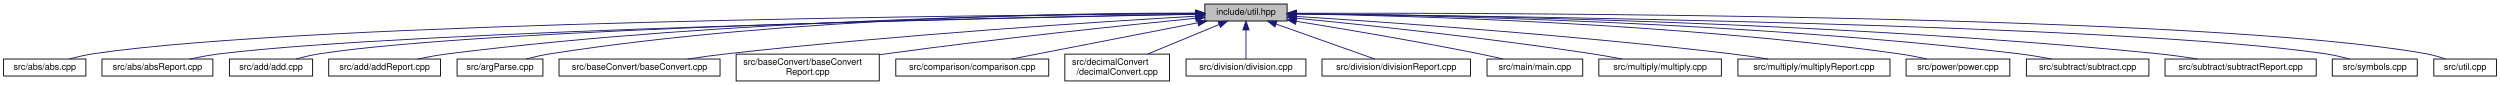
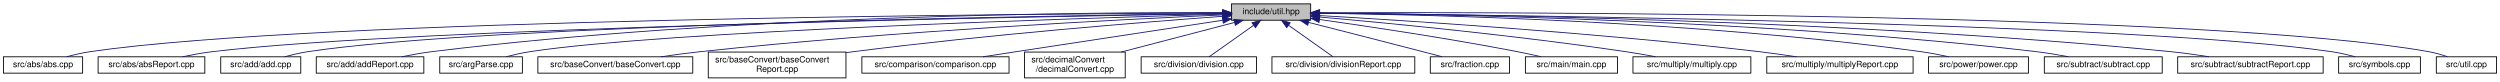
- <svg xmlns="http://www.w3.org/2000/svg" xmlns:xlink="http://www.w3.org/1999/xlink" width="2795pt" height="95pt" viewBox="0.00 0.00 2795.00 95.00">
+ <svg xmlns="http://www.w3.org/2000/svg" xmlns:xlink="http://www.w3.org/1999/xlink" width="2905pt" height="95pt" viewBox="0.00 0.00 2905.00 95.00">
  <g id="graph0" class="graph" transform="scale(1 1) rotate(0) translate(4 91)">
    <g id="node1" class="node">
      <g id="a_node1">
        <a xlink:title="This file contains utility functions and macros for the Steppable project.">
-           <polygon fill="#bfbfbf" stroke="black" points="1343,-67.5 1343,-86.5 1435,-86.5 1435,-67.5 1343,-67.5" />
-           <text text-anchor="middle" x="1389" y="-74.5" font-family="Helvetica,sans-Serif" font-size="10.00">include/util.hpp</text>
+           <polygon fill="#bfbfbf" stroke="black" points="1427,-67.5 1427,-86.5 1519,-86.5 1519,-67.5 1427,-67.5" />
+           <text text-anchor="middle" x="1473" y="-74.5" font-family="Helvetica,sans-Serif" font-size="10.00">include/util.hpp</text>
        </a>
      </g>
    </g>
    <g id="node2" class="node">
      <g id="a_node2">
        <a xlink:href="abs_8cpp.html" target="_top" xlink:title=" ">
          <polygon fill="none" stroke="black" points="0,-6 0,-25 92,-25 92,-6 0,-6" />
          <text text-anchor="middle" x="46" y="-13" font-family="Helvetica,sans-Serif" font-size="10.00">src/abs/abs.cpp</text>
        </a>
      </g>
    </g>
    <g id="edge1" class="edge">
-       <path fill="none" stroke="midnightblue" d="M1332.82,-75.7C1117.39,-74.3 343.97,-66.81 101,-31 91.91,-29.66 82.17,-27.38 73.45,-25.02" />
-       <polygon fill="midnightblue" stroke="midnightblue" points="1332.93,-79.2 1342.95,-75.77 1332.97,-72.2 1332.93,-79.2" />
+       <path fill="none" stroke="midnightblue" d="M1416.54,-75.84C1191.9,-74.94 361.13,-69.06 101,-31 91.91,-29.67 82.17,-27.39 73.45,-25.03" />
+       <polygon fill="midnightblue" stroke="midnightblue" points="1416.76,-79.34 1426.78,-75.88 1416.79,-72.34 1416.76,-79.34" />
    </g>
    <g id="node3" class="node">
      <g id="a_node3">
        <a xlink:href="absReport_8cpp.html" target="_top" xlink:title=" ">
          <polygon fill="none" stroke="black" points="110,-6 110,-25 234,-25 234,-6 110,-6" />
          <text text-anchor="middle" x="172" y="-13" font-family="Helvetica,sans-Serif" font-size="10.00">src/abs/absReport.cpp</text>
        </a>
      </g>
    </g>
    <g id="edge2" class="edge">
-       <path fill="none" stroke="midnightblue" d="M1332.56,-75C1132.49,-71.25 457.59,-56.95 243,-31 231.51,-29.61 219.11,-27.35 207.93,-25.02" />
-       <polygon fill="midnightblue" stroke="midnightblue" points="1332.78,-78.5 1342.84,-75.19 1332.91,-71.5 1332.78,-78.5" />
+       <path fill="none" stroke="midnightblue" d="M1416.65,-75.17C1207.36,-71.91 474.86,-58.73 243,-31 231.51,-29.63 219.11,-27.37 207.93,-25.04" />
+       <polygon fill="midnightblue" stroke="midnightblue" points="1416.74,-78.67 1426.8,-75.33 1416.85,-71.68 1416.74,-78.67" />
    </g>
    <g id="node4" class="node">
      <g id="a_node4">
        <a xlink:href="add_8cpp.html" target="_top" xlink:title=" ">
          <polygon fill="none" stroke="black" points="252.5,-6 252.5,-25 345.5,-25 345.5,-6 252.5,-6" />
          <text text-anchor="middle" x="299" y="-13" font-family="Helvetica,sans-Serif" font-size="10.00">src/add/add.cpp</text>
        </a>
      </g>
    </g>
    <g id="edge3" class="edge">
-       <path fill="none" stroke="midnightblue" d="M1332.72,-75.14C1145.59,-72.04 545.21,-60.02 354,-31 345.02,-29.64 335.39,-27.38 326.74,-25.05" />
-       <polygon fill="midnightblue" stroke="midnightblue" points="1332.83,-78.64 1342.89,-75.31 1332.95,-71.64 1332.83,-78.64" />
+       <path fill="none" stroke="midnightblue" d="M1416.84,-75.36C1220.05,-72.85 562.37,-62.28 354,-31 345.02,-29.65 335.39,-27.4 326.73,-25.07" />
+       <polygon fill="midnightblue" stroke="midnightblue" points="1416.91,-78.86 1426.95,-75.48 1417,-71.86 1416.91,-78.86" />
    </g>
    <g id="node5" class="node">
      <g id="a_node5">
        <a xlink:href="addReport_8cpp.html" target="_top" xlink:title=" ">
          <polygon fill="none" stroke="black" points="363.5,-6 363.5,-25 488.5,-25 488.5,-6 363.5,-6" />
          <text text-anchor="middle" x="426" y="-13" font-family="Helvetica,sans-Serif" font-size="10.00">src/add/addReport.cpp</text>
        </a>
      </g>
    </g>
    <g id="edge4" class="edge">
-       <path fill="none" stroke="midnightblue" d="M1332.75,-76.05C1191.69,-75.53 811.73,-70.29 498,-31 486.49,-29.56 474.06,-27.31 462.83,-25.01" />
-       <polygon fill="midnightblue" stroke="midnightblue" points="1332.87,-79.55 1342.88,-76.08 1332.89,-72.55 1332.87,-79.55" />
+       <path fill="none" stroke="midnightblue" d="M1416.25,-76.4C1265.89,-76.8 844.96,-73.69 498,-31 486.48,-29.58 474.06,-27.34 462.82,-25.04" />
+       <polygon fill="midnightblue" stroke="midnightblue" points="1416.62,-79.9 1426.61,-76.36 1416.59,-72.9 1416.62,-79.9" />
    </g>
    <g id="node6" class="node">
      <g id="a_node6">
        <a xlink:href="argParse_8cpp.html" target="_top" xlink:title=" ">
          <polygon fill="none" stroke="black" points="507,-6 507,-25 603,-25 603,-6 507,-6" />
          <text text-anchor="middle" x="555" y="-13" font-family="Helvetica,sans-Serif" font-size="10.00">src/argParse.cpp</text>
        </a>
      </g>
    </g>
    <g id="edge5" class="edge">
-       <path fill="none" stroke="midnightblue" d="M1332.69,-76.41C1204.14,-76.55 879.5,-72.38 612,-31 602.82,-29.58 592.96,-27.34 584.07,-25.04" />
-       <polygon fill="midnightblue" stroke="midnightblue" points="1332.71,-79.91 1342.7,-76.39 1332.69,-72.91 1332.71,-79.91" />
+       <path fill="none" stroke="midnightblue" d="M1416.42,-74.5C1250.64,-69.87 767.94,-54.67 612,-31 602.81,-29.61 592.96,-27.37 584.06,-25.07" />
+       <polygon fill="midnightblue" stroke="midnightblue" points="1416.78,-78.01 1426.87,-74.79 1416.97,-71.01 1416.78,-78.01" />
    </g>
    <g id="node7" class="node">
      <g id="a_node7">
        <a xlink:href="baseConvert_8cpp.html" target="_top" xlink:title=" ">
          <polygon fill="none" stroke="black" points="621,-6 621,-25 801,-25 801,-6 621,-6" />
          <text text-anchor="middle" x="711" y="-13" font-family="Helvetica,sans-Serif" font-size="10.00">src/baseConvert/baseConvert.cpp</text>
        </a>
      </g>
    </g>
    <g id="edge6" class="edge">
-       <path fill="none" stroke="midnightblue" d="M1332.5,-72.89C1228.77,-66.88 1001.08,-52.39 810,-31 795.24,-29.35 779.3,-27.18 764.61,-25.03" />
-       <polygon fill="midnightblue" stroke="midnightblue" points="1332.56,-76.39 1342.74,-73.47 1332.96,-69.41 1332.56,-76.39" />
+       <path fill="none" stroke="midnightblue" d="M1416.39,-73.64C1301.72,-68.54 1033.87,-54.96 810,-31 794.97,-29.39 778.73,-27.2 763.82,-25.01" />
+       <polygon fill="midnightblue" stroke="midnightblue" points="1416.53,-77.15 1426.67,-74.1 1416.84,-70.16 1416.53,-77.15" />
    </g>
    <g id="node8" class="node">
      <g id="a_node8">
        <a xlink:href="baseConvertReport_8cpp.html" target="_top" xlink:title=" ">
          <polygon fill="none" stroke="black" points="819,-0.5 819,-30.5 979,-30.5 979,-0.5 819,-0.5" />
          <text text-anchor="start" x="827" y="-18.5" font-family="Helvetica,sans-Serif" font-size="10.00">src/baseConvert/baseConvert</text>
          <text text-anchor="middle" x="899" y="-7.5" font-family="Helvetica,sans-Serif" font-size="10.00">Report.cpp</text>
        </a>
      </g>
    </g>
    <g id="edge7" class="edge">
-       <path fill="none" stroke="midnightblue" d="M1332.85,-70.59C1255.2,-62.9 1110.71,-47.87 988,-31 985.05,-30.59 982.05,-30.17 979.03,-29.73" />
-       <polygon fill="midnightblue" stroke="midnightblue" points="1332.61,-74.08 1342.9,-71.58 1333.29,-67.12 1332.61,-74.08" />
+       <path fill="none" stroke="midnightblue" d="M1416.69,-72.04C1326.15,-65.4 1142.67,-50.75 988,-31 985.05,-30.62 982.05,-30.22 979.02,-29.8" />
+       <polygon fill="midnightblue" stroke="midnightblue" points="1416.51,-75.54 1426.74,-72.78 1417.02,-68.56 1416.51,-75.54" />
    </g>
    <g id="node9" class="node">
      <g id="a_node9">
        <a xlink:href="comparison_8cpp.html" target="_top" xlink:title=" ">
          <polygon fill="none" stroke="black" points="997.5,-6 997.5,-25 1168.5,-25 1168.5,-6 997.5,-6" />
          <text text-anchor="middle" x="1083" y="-13" font-family="Helvetica,sans-Serif" font-size="10.00">src/comparison/comparison.cpp</text>
        </a>
      </g>
    </g>
    <g id="edge8" class="edge">
-       <path fill="none" stroke="midnightblue" d="M1335.23,-65.55C1275.95,-54.02 1181.71,-35.69 1126.76,-25.01" />
-       <polygon fill="midnightblue" stroke="midnightblue" points="1334.67,-69 1345.16,-67.48 1336.01,-62.13 1334.67,-69" />
+       <path fill="none" stroke="midnightblue" d="M1416.9,-67.51C1357.37,-58.49 1260.54,-43.79 1177,-31 1164.43,-29.08 1150.92,-27 1138.17,-25.03" />
+       <polygon fill="midnightblue" stroke="midnightblue" points="1416.44,-70.98 1426.85,-69.02 1417.49,-64.06 1416.44,-70.98" />
    </g>
    <g id="node10" class="node">
      <g id="a_node10">
        <a xlink:href="decimalConvert_8cpp.html" target="_top" xlink:title=" ">
          <polygon fill="none" stroke="black" points="1186.5,-0.5 1186.5,-30.5 1303.5,-30.5 1303.5,-0.5 1186.5,-0.5" />
          <text text-anchor="start" x="1194.5" y="-18.5" font-family="Helvetica,sans-Serif" font-size="10.00">src/decimalConvert</text>
          <text text-anchor="middle" x="1245" y="-7.5" font-family="Helvetica,sans-Serif" font-size="10.00">/decimalConvert.cpp</text>
        </a>
      </g>
    </g>
    <g id="edge9" class="edge">
-       <path fill="none" stroke="midnightblue" d="M1358.97,-63.59C1335.62,-53.94 1303.22,-40.56 1278.94,-30.52" />
-       <polygon fill="midnightblue" stroke="midnightblue" points="1357.79,-66.89 1368.37,-67.48 1360.46,-60.42 1357.79,-66.89" />
+       <path fill="none" stroke="midnightblue" d="M1430.31,-64.86C1393.08,-55.14 1338.9,-41.01 1298.74,-30.52" />
+       <polygon fill="midnightblue" stroke="midnightblue" points="1429.77,-68.34 1440.33,-67.48 1431.54,-61.56 1429.77,-68.34" />
    </g>
    <g id="node11" class="node">
      <g id="a_node11">
        <a xlink:href="division_8cpp.html" target="_top" xlink:title=" ">
          <polygon fill="none" stroke="black" points="1322,-6 1322,-25 1456,-25 1456,-6 1322,-6" />
          <text text-anchor="middle" x="1389" y="-13" font-family="Helvetica,sans-Serif" font-size="10.00">src/division/division.cpp</text>
        </a>
      </g>
    </g>
    <g id="edge10" class="edge">
-       <path fill="none" stroke="midnightblue" d="M1389,-57.32C1389,-46.5 1389,-33.4 1389,-25.01" />
-       <polygon fill="midnightblue" stroke="midnightblue" points="1385.5,-57.48 1389,-67.48 1392.5,-57.48 1385.5,-57.48" />
+       <path fill="none" stroke="midnightblue" d="M1452.69,-61.61C1436.53,-50.17 1414.48,-34.55 1401.01,-25.01" />
+       <polygon fill="midnightblue" stroke="midnightblue" points="1450.78,-64.55 1460.96,-67.48 1454.83,-58.84 1450.78,-64.55" />
    </g>
    <g id="node12" class="node">
      <g id="a_node12">
        <a xlink:href="divisionReport_8cpp.html" target="_top" xlink:title=" ">
          <polygon fill="none" stroke="black" points="1474,-6 1474,-25 1640,-25 1640,-6 1474,-6" />
          <text text-anchor="middle" x="1557" y="-13" font-family="Helvetica,sans-Serif" font-size="10.00">src/division/divisionReport.cpp</text>
        </a>
      </g>
    </g>
    <g id="edge11" class="edge">
-       <path fill="none" stroke="midnightblue" d="M1422.65,-64.08C1455.3,-52.52 1504.05,-35.25 1532.97,-25.01" />
-       <polygon fill="midnightblue" stroke="midnightblue" points="1421.33,-60.84 1413.07,-67.48 1423.67,-67.44 1421.33,-60.84" />
+       <path fill="none" stroke="midnightblue" d="M1493.31,-61.61C1509.47,-50.17 1531.52,-34.55 1544.99,-25.01" />
+       <polygon fill="midnightblue" stroke="midnightblue" points="1491.17,-58.84 1485.04,-67.48 1495.22,-64.55 1491.17,-58.84" />
    </g>
    <g id="node13" class="node">
      <g id="a_node13">
-         <a xlink:href="main_8cpp.html" target="_top" xlink:title=" ">
-           <polygon fill="none" stroke="black" points="1658.5,-6 1658.5,-25 1765.5,-25 1765.5,-6 1658.5,-6" />
-           <text text-anchor="middle" x="1712" y="-13" font-family="Helvetica,sans-Serif" font-size="10.00">src/main/main.cpp</text>
+         <a xlink:href="fraction_8cpp.html" target="_top" xlink:title=" ">
+           <polygon fill="none" stroke="black" points="1658,-6 1658,-25 1750,-25 1750,-6 1658,-6" />
+           <text text-anchor="middle" x="1704" y="-13" font-family="Helvetica,sans-Serif" font-size="10.00">src/fraction.cpp</text>
        </a>
      </g>
    </g>
    <g id="edge12" class="edge">
-       <path fill="none" stroke="midnightblue" d="M1445.34,-67.16C1498.11,-58.67 1579.11,-45.08 1649,-31 1657.91,-29.2 1667.49,-27.09 1676.42,-25.05" />
-       <polygon fill="midnightblue" stroke="midnightblue" points="1444.49,-63.76 1435.17,-68.79 1445.6,-70.67 1444.49,-63.76" />
+       <path fill="none" stroke="midnightblue" d="M1516.82,-64.89C1552.44,-55.84 1603.99,-42.69 1649,-31 1656.36,-29.09 1664.27,-27.02 1671.73,-25.05" />
+       <polygon fill="midnightblue" stroke="midnightblue" points="1515.59,-61.59 1506.76,-67.45 1517.31,-68.38 1515.59,-61.59" />
    </g>
    <g id="node14" class="node">
      <g id="a_node14">
-         <a xlink:href="multiply_8cpp.html" target="_top" xlink:title=" ">
-           <polygon fill="none" stroke="black" points="1783.5,-6 1783.5,-25 1920.5,-25 1920.5,-6 1783.5,-6" />
-           <text text-anchor="middle" x="1852" y="-13" font-family="Helvetica,sans-Serif" font-size="10.00">src/multiply/multiply.cpp</text>
+         <a xlink:href="main_8cpp.html" target="_top" xlink:title=" ">
+           <polygon fill="none" stroke="black" points="1768.5,-6 1768.5,-25 1875.5,-25 1875.5,-6 1768.5,-6" />
+           <text text-anchor="middle" x="1822" y="-13" font-family="Helvetica,sans-Serif" font-size="10.00">src/main/main.cpp</text>
        </a>
      </g>
    </g>
    <g id="edge13" class="edge">
-       <path fill="none" stroke="midnightblue" d="M1445.4,-70.68C1520.73,-63.28 1658.26,-48.77 1775,-31 1786.3,-29.28 1798.47,-27.13 1809.73,-25.01" />
-       <polygon fill="midnightblue" stroke="midnightblue" points="1444.8,-67.22 1435.19,-71.67 1445.48,-74.18 1444.8,-67.22" />
+       <path fill="none" stroke="midnightblue" d="M1529.27,-68.34C1587.09,-60.18 1679.63,-46.36 1759,-31 1768.04,-29.25 1777.75,-27.14 1786.77,-25.07" />
+       <polygon fill="midnightblue" stroke="midnightblue" points="1528.66,-64.89 1519.24,-69.74 1529.63,-71.82 1528.66,-64.89" />
    </g>
    <g id="node15" class="node">
      <g id="a_node15">
-         <a xlink:href="multiplyReport_8cpp.html" target="_top" xlink:title=" ">
-           <polygon fill="none" stroke="black" points="1939,-6 1939,-25 2109,-25 2109,-6 1939,-6" />
-           <text text-anchor="middle" x="2024" y="-13" font-family="Helvetica,sans-Serif" font-size="10.00">src/multiply/multiplyReport.cpp</text>
+         <a xlink:href="multiply_8cpp.html" target="_top" xlink:title=" ">
+           <polygon fill="none" stroke="black" points="1893.5,-6 1893.5,-25 2030.5,-25 2030.5,-6 1893.5,-6" />
+           <text text-anchor="middle" x="1962" y="-13" font-family="Helvetica,sans-Serif" font-size="10.00">src/multiply/multiply.cpp</text>
        </a>
      </g>
    </g>
    <g id="edge14" class="edge">
-       <path fill="none" stroke="midnightblue" d="M1445.09,-72.63C1543.48,-66.44 1753.51,-51.93 1930,-31 1943.94,-29.35 1958.98,-27.19 1972.86,-25.05" />
-       <polygon fill="midnightblue" stroke="midnightblue" points="1444.83,-69.14 1435.07,-73.26 1445.26,-76.13 1444.83,-69.14" />
+       <path fill="none" stroke="midnightblue" d="M1529.46,-71.23C1609,-64.19 1758.48,-49.79 1885,-31 1896.3,-29.32 1908.48,-27.18 1919.74,-25.07" />
+       <polygon fill="midnightblue" stroke="midnightblue" points="1528.84,-67.77 1519.18,-72.13 1529.45,-74.74 1528.84,-67.77" />
    </g>
    <g id="node16" class="node">
      <g id="a_node16">
-         <a xlink:href="power_8cpp.html" target="_top" xlink:title=" ">
-           <polygon fill="none" stroke="black" points="2127,-6 2127,-25 2243,-25 2243,-6 2127,-6" />
-           <text text-anchor="middle" x="2185" y="-13" font-family="Helvetica,sans-Serif" font-size="10.00">src/power/power.cpp</text>
+         <a xlink:href="multiplyReport_8cpp.html" target="_top" xlink:title=" ">
+           <polygon fill="none" stroke="black" points="2049,-6 2049,-25 2219,-25 2219,-6 2049,-6" />
+           <text text-anchor="middle" x="2134" y="-13" font-family="Helvetica,sans-Serif" font-size="10.00">src/multiply/multiplyReport.cpp</text>
        </a>
      </g>
    </g>
    <g id="edge15" class="edge">
-       <path fill="none" stroke="midnightblue" d="M1445.59,-75.42C1568.54,-73.52 1869.02,-65.43 2118,-31 2128.61,-29.53 2140.04,-27.31 2150.4,-25.03" />
-       <polygon fill="midnightblue" stroke="midnightblue" points="1445.25,-71.92 1435.3,-75.57 1445.35,-78.92 1445.25,-71.92" />
+       <path fill="none" stroke="midnightblue" d="M1529.12,-72.92C1631.07,-67.03 1853.43,-52.76 2040,-31 2054.11,-29.35 2069.34,-27.18 2083.36,-25.01" />
+       <polygon fill="midnightblue" stroke="midnightblue" points="1528.83,-69.43 1519.05,-73.5 1529.23,-76.42 1528.83,-69.43" />
    </g>
    <g id="node17" class="node">
      <g id="a_node17">
-         <a xlink:href="subtract_8cpp.html" target="_top" xlink:title=" ">
-           <polygon fill="none" stroke="black" points="2261.5,-6 2261.5,-25 2398.5,-25 2398.5,-6 2261.5,-6" />
-           <text text-anchor="middle" x="2330" y="-13" font-family="Helvetica,sans-Serif" font-size="10.00">src/subtract/subtract.cpp</text>
+         <a xlink:href="power_8cpp.html" target="_top" xlink:title=" ">
+           <polygon fill="none" stroke="black" points="2237,-6 2237,-25 2353,-25 2353,-6 2237,-6" />
+           <text text-anchor="middle" x="2295" y="-13" font-family="Helvetica,sans-Serif" font-size="10.00">src/power/power.cpp</text>
        </a>
      </g>
    </g>
    <g id="edge16" class="edge">
-       <path fill="none" stroke="midnightblue" d="M1445.34,-75.63C1583.37,-74.15 1949.25,-66.88 2252,-31 2264.31,-29.54 2277.61,-27.32 2289.67,-25.04" />
-       <polygon fill="midnightblue" stroke="midnightblue" points="1444.99,-72.13 1435.02,-75.73 1445.06,-79.13 1444.99,-72.13" />
+       <path fill="none" stroke="midnightblue" d="M1529.37,-75.59C1655.26,-74.04 1968.61,-66.58 2228,-31 2238.61,-29.54 2250.04,-27.32 2260.41,-25.05" />
+       <polygon fill="midnightblue" stroke="midnightblue" points="1529.16,-72.09 1519.2,-75.71 1529.24,-79.09 1529.16,-72.09" />
    </g>
    <g id="node18" class="node">
      <g id="a_node18">
-         <a xlink:href="subtractReport_8cpp.html" target="_top" xlink:title=" ">
-           <polygon fill="none" stroke="black" points="2416.5,-6 2416.5,-25 2585.5,-25 2585.5,-6 2416.5,-6" />
-           <text text-anchor="middle" x="2501" y="-13" font-family="Helvetica,sans-Serif" font-size="10.00">src/subtract/subtractReport.cpp</text>
+         <a xlink:href="subtract_8cpp.html" target="_top" xlink:title=" ">
+           <polygon fill="none" stroke="black" points="2371.5,-6 2371.5,-25 2508.5,-25 2508.5,-6 2371.5,-6" />
+           <text text-anchor="middle" x="2440" y="-13" font-family="Helvetica,sans-Serif" font-size="10.00">src/subtract/subtract.cpp</text>
        </a>
      </g>
    </g>
    <g id="edge17" class="edge">
-       <path fill="none" stroke="midnightblue" d="M1445.26,-75.69C1599.54,-74.39 2042.18,-67.48 2408,-31 2422.63,-29.54 2438.47,-27.32 2452.86,-25.04" />
-       <polygon fill="midnightblue" stroke="midnightblue" points="1445.06,-72.2 1435.09,-75.78 1445.11,-79.2 1445.06,-72.2" />
+       <path fill="none" stroke="midnightblue" d="M1529.6,-75.74C1670.66,-74.54 2049.06,-67.84 2362,-31 2374.31,-29.55 2387.61,-27.33 2399.67,-25.06" />
+       <polygon fill="midnightblue" stroke="midnightblue" points="1529.43,-72.25 1519.46,-75.83 1529.48,-79.25 1529.43,-72.25" />
    </g>
    <g id="node19" class="node">
      <g id="a_node19">
-         <a xlink:href="symbols_8cpp.html" target="_top" xlink:title=" ">
-           <polygon fill="none" stroke="black" points="2603.5,-6 2603.5,-25 2698.5,-25 2698.5,-6 2603.5,-6" />
-           <text text-anchor="middle" x="2651" y="-13" font-family="Helvetica,sans-Serif" font-size="10.00">src/symbols.cpp</text>
+         <a xlink:href="subtractReport_8cpp.html" target="_top" xlink:title=" ">
+           <polygon fill="none" stroke="black" points="2526.5,-6 2526.5,-25 2695.5,-25 2695.5,-6 2526.5,-6" />
+           <text text-anchor="middle" x="2611" y="-13" font-family="Helvetica,sans-Serif" font-size="10.00">src/subtract/subtractReport.cpp</text>
        </a>
      </g>
    </g>
    <g id="edge18" class="edge">
-       <path fill="none" stroke="midnightblue" d="M1445.35,-75.51C1652.12,-73.47 2368.83,-64.1 2595,-31 2604.24,-29.65 2614.16,-27.36 2623.04,-25" />
-       <polygon fill="midnightblue" stroke="midnightblue" points="1445.28,-72.01 1435.32,-75.61 1445.35,-79.01 1445.28,-72.01" />
+       <path fill="none" stroke="midnightblue" d="M1529.58,-75.78C1686.78,-74.69 2141.96,-68.29 2518,-31 2532.64,-29.55 2548.47,-27.33 2562.86,-25.05" />
+       <polygon fill="midnightblue" stroke="midnightblue" points="1529.2,-72.28 1519.22,-75.85 1529.25,-79.28 1529.2,-72.28" />
    </g>
    <g id="node20" class="node">
      <g id="a_node20">
+         <a xlink:href="symbols_8cpp.html" target="_top" xlink:title=" ">
+           <polygon fill="none" stroke="black" points="2713.5,-6 2713.5,-25 2808.5,-25 2808.5,-6 2713.5,-6" />
+           <text text-anchor="middle" x="2761" y="-13" font-family="Helvetica,sans-Serif" font-size="10.00">src/symbols.cpp</text>
+         </a>
+       </g>
+     </g>
+     <g id="edge19" class="edge">
+       <path fill="none" stroke="midnightblue" d="M1529.49,-75.56C1739.31,-73.68 2473.56,-64.78 2705,-31 2714.24,-29.65 2724.16,-27.37 2733.04,-25.01" />
+       <polygon fill="midnightblue" stroke="midnightblue" points="1529.29,-72.06 1519.32,-75.65 1529.35,-79.06 1529.29,-72.06" />
+     </g>
+     <g id="node21" class="node">
+       <g id="a_node21">
        <a xlink:href="util_8cpp.html" target="_top" xlink:title=" ">
-           <polygon fill="none" stroke="black" points="2717,-6 2717,-25 2787,-25 2787,-6 2717,-6" />
-           <text text-anchor="middle" x="2752" y="-13" font-family="Helvetica,sans-Serif" font-size="10.00">src/util.cpp</text>
-         </a>
-       </g>
-     </g>
-     <g id="edge19" class="edge">
-       <path fill="none" stroke="midnightblue" d="M1445.5,-76.2C1664.83,-76.66 2459.98,-75.16 2708,-31 2715.28,-29.7 2723.02,-27.47 2729.93,-25.13" />
-       <polygon fill="midnightblue" stroke="midnightblue" points="1445.2,-72.7 1435.19,-76.18 1445.18,-79.7 1445.2,-72.7" />
+           <polygon fill="none" stroke="black" points="2827,-6 2827,-25 2897,-25 2897,-6 2827,-6" />
+           <text text-anchor="middle" x="2862" y="-13" font-family="Helvetica,sans-Serif" font-size="10.00">src/util.cpp</text>
+         </a>
+       </g>
+     </g>
+     <g id="edge20" class="edge">
+       <path fill="none" stroke="midnightblue" d="M1529.16,-76.25C1750.73,-76.88 2564.53,-76.05 2818,-31 2825.29,-29.71 2833.02,-27.47 2839.93,-25.13" />
+       <polygon fill="midnightblue" stroke="midnightblue" points="1529.07,-72.75 1519.06,-76.21 1529.05,-79.75 1529.07,-72.75" />
    </g>
  </g>
</svg>
